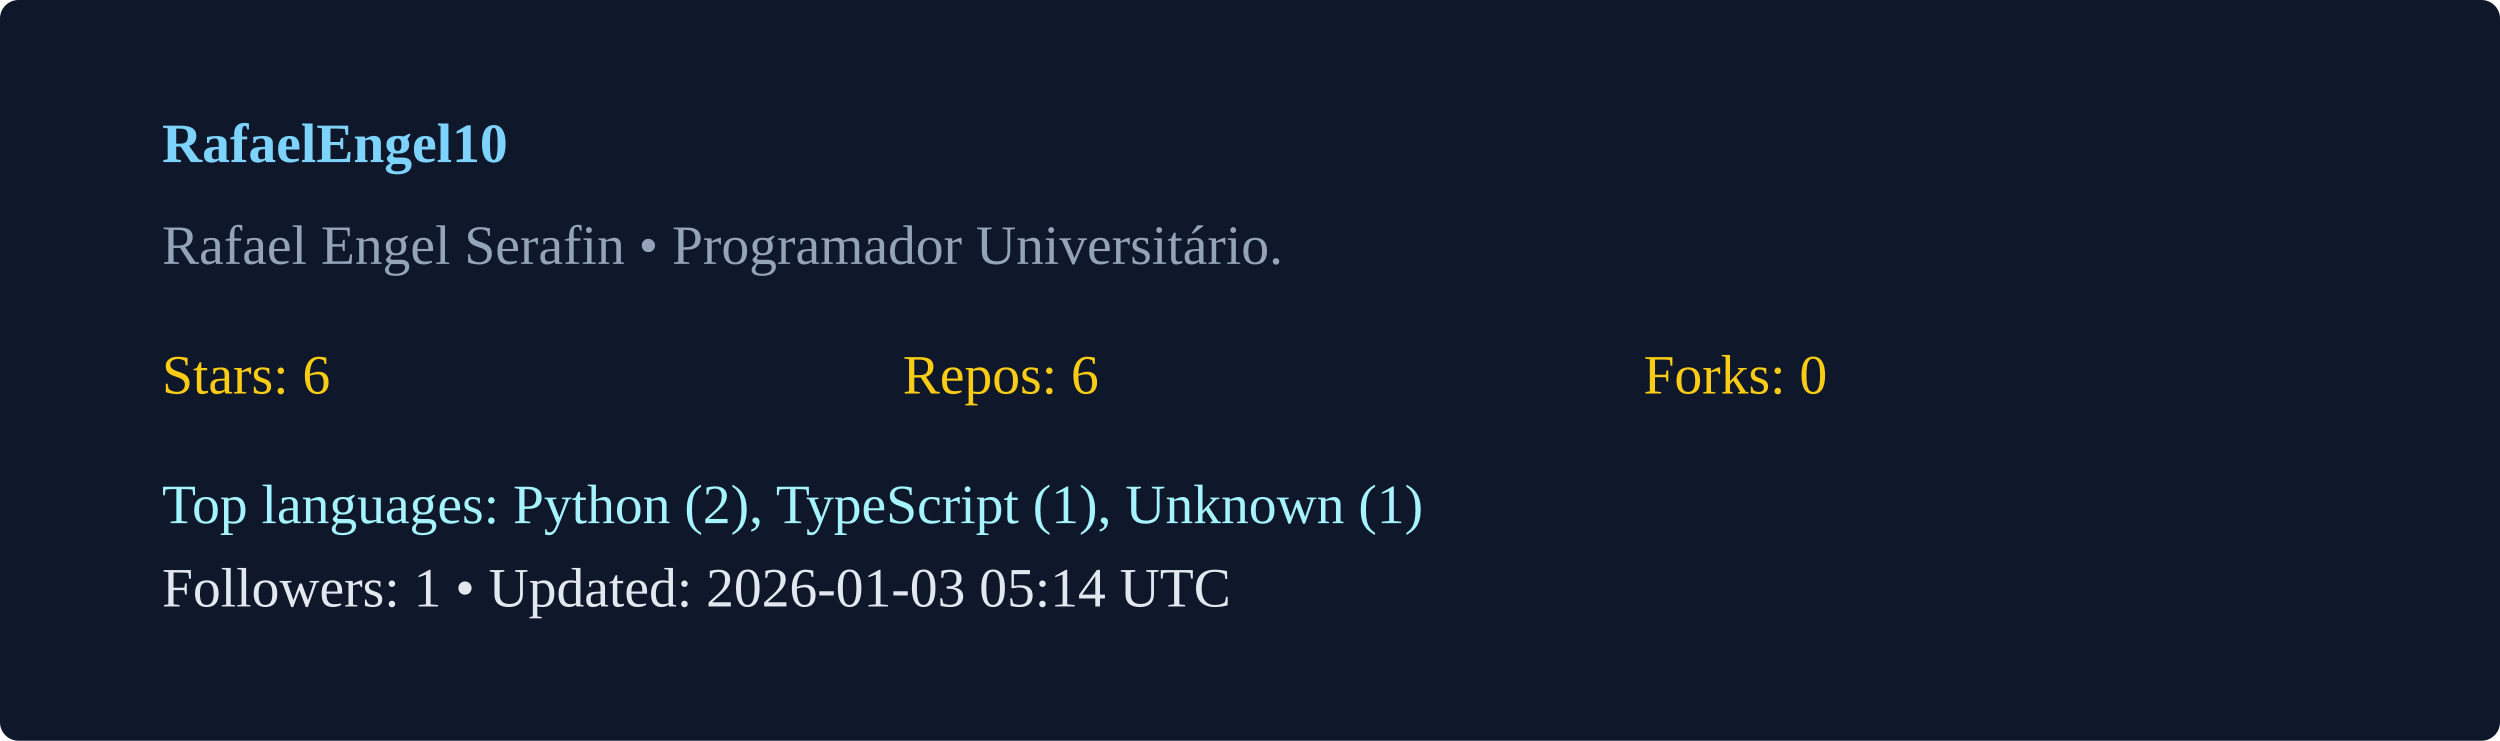
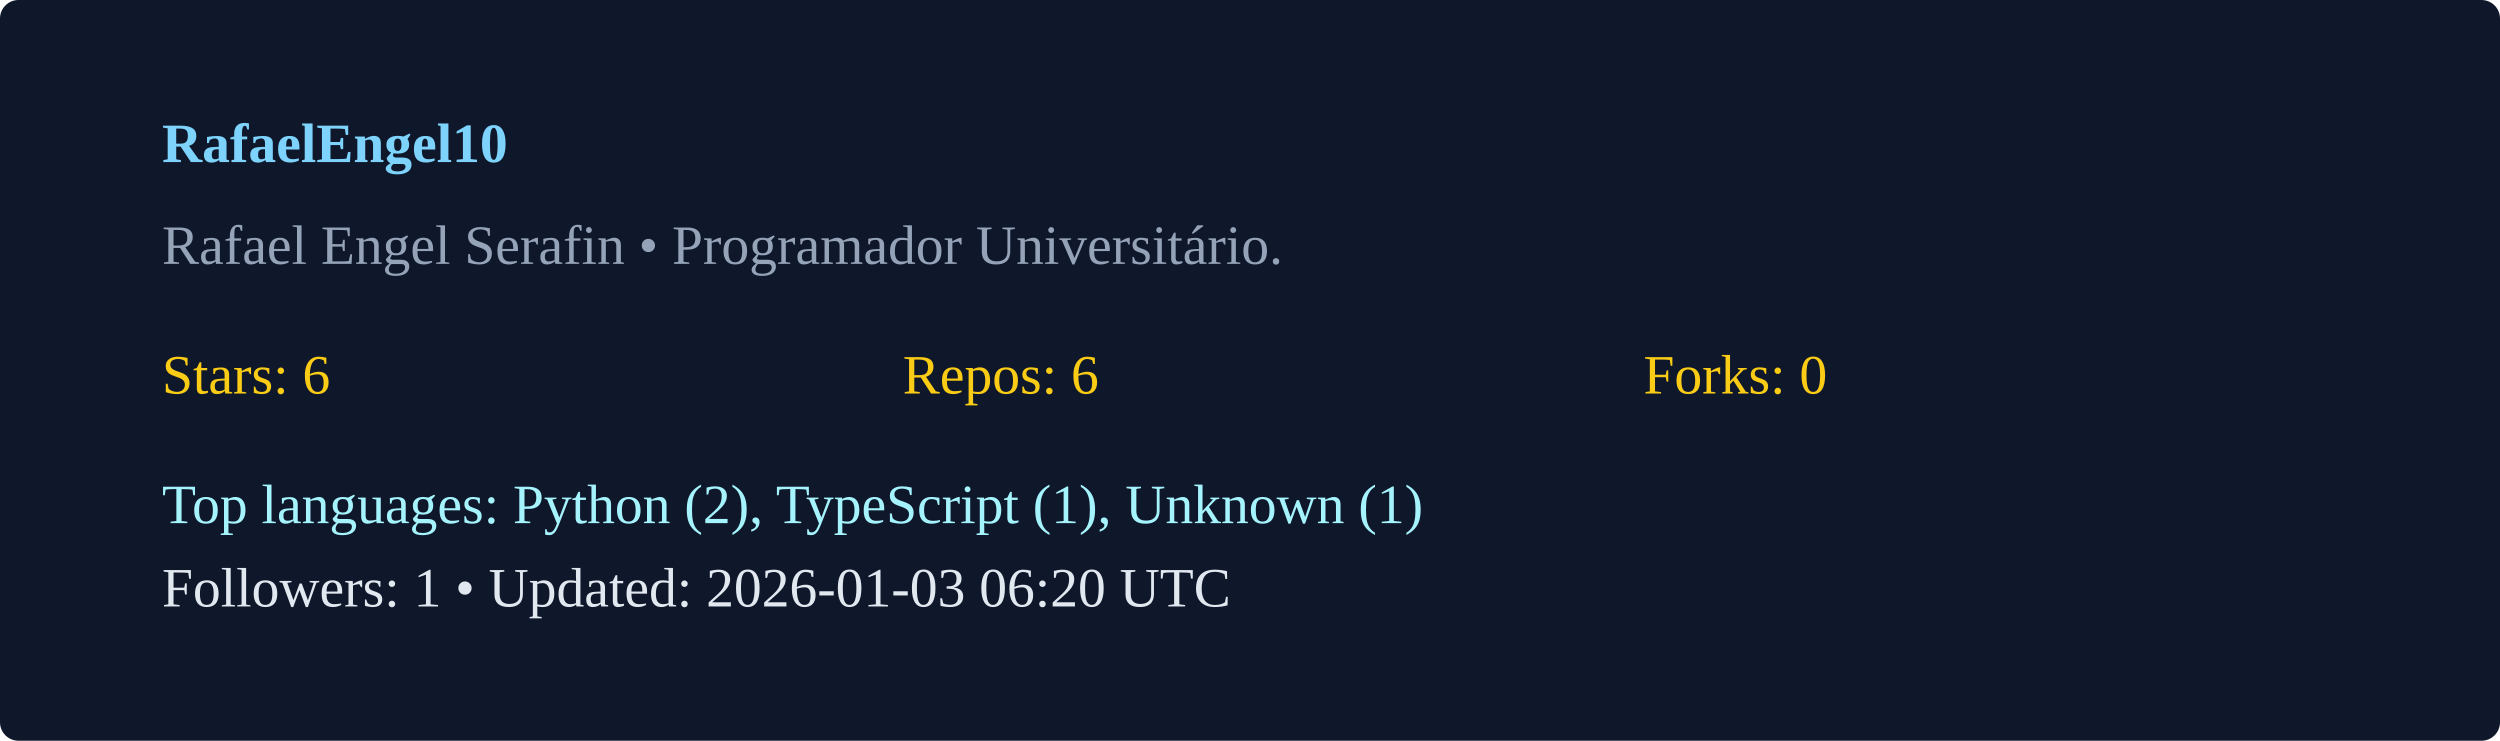
<svg xmlns="http://www.w3.org/2000/svg" width="540" height="160" viewBox="0 0 540 160">
  <rect width="100%" height="100%" rx="4" fill="#0f172a" />
  <g transform="translate(35,35)">
    <text x="0" y="0" fill="#7dd3fc" font-weight="600">RafaelEngel10</text>
    <text x="0" y="22" fill="#94a3b8">Rafael Engel Serafin  • Programador Universitário. </text>
    <g transform="translate(0,50)">
      <text x="0" y="0" fill="#facc15">Stars: 6</text>
      <text x="160" y="0" fill="#facc15">Repos: 6</text>
      <text x="320" y="0" fill="#facc15">Forks: 0</text>
      <text x="0" y="28" fill="#a5f3fc">Top languages: Python (2), TypeScript (1), Unknown (1)</text>
-       <text x="0" y="46" fill="#e2e8f0">Followers: 1 • Updated: 2026-01-03 05:14 UTC</text>
+       <text x="0" y="46" fill="#e2e8f0">Followers: 1 • Updated: 2026-01-03 06:20 UTC</text>
    </g>
  </g>
</svg>
